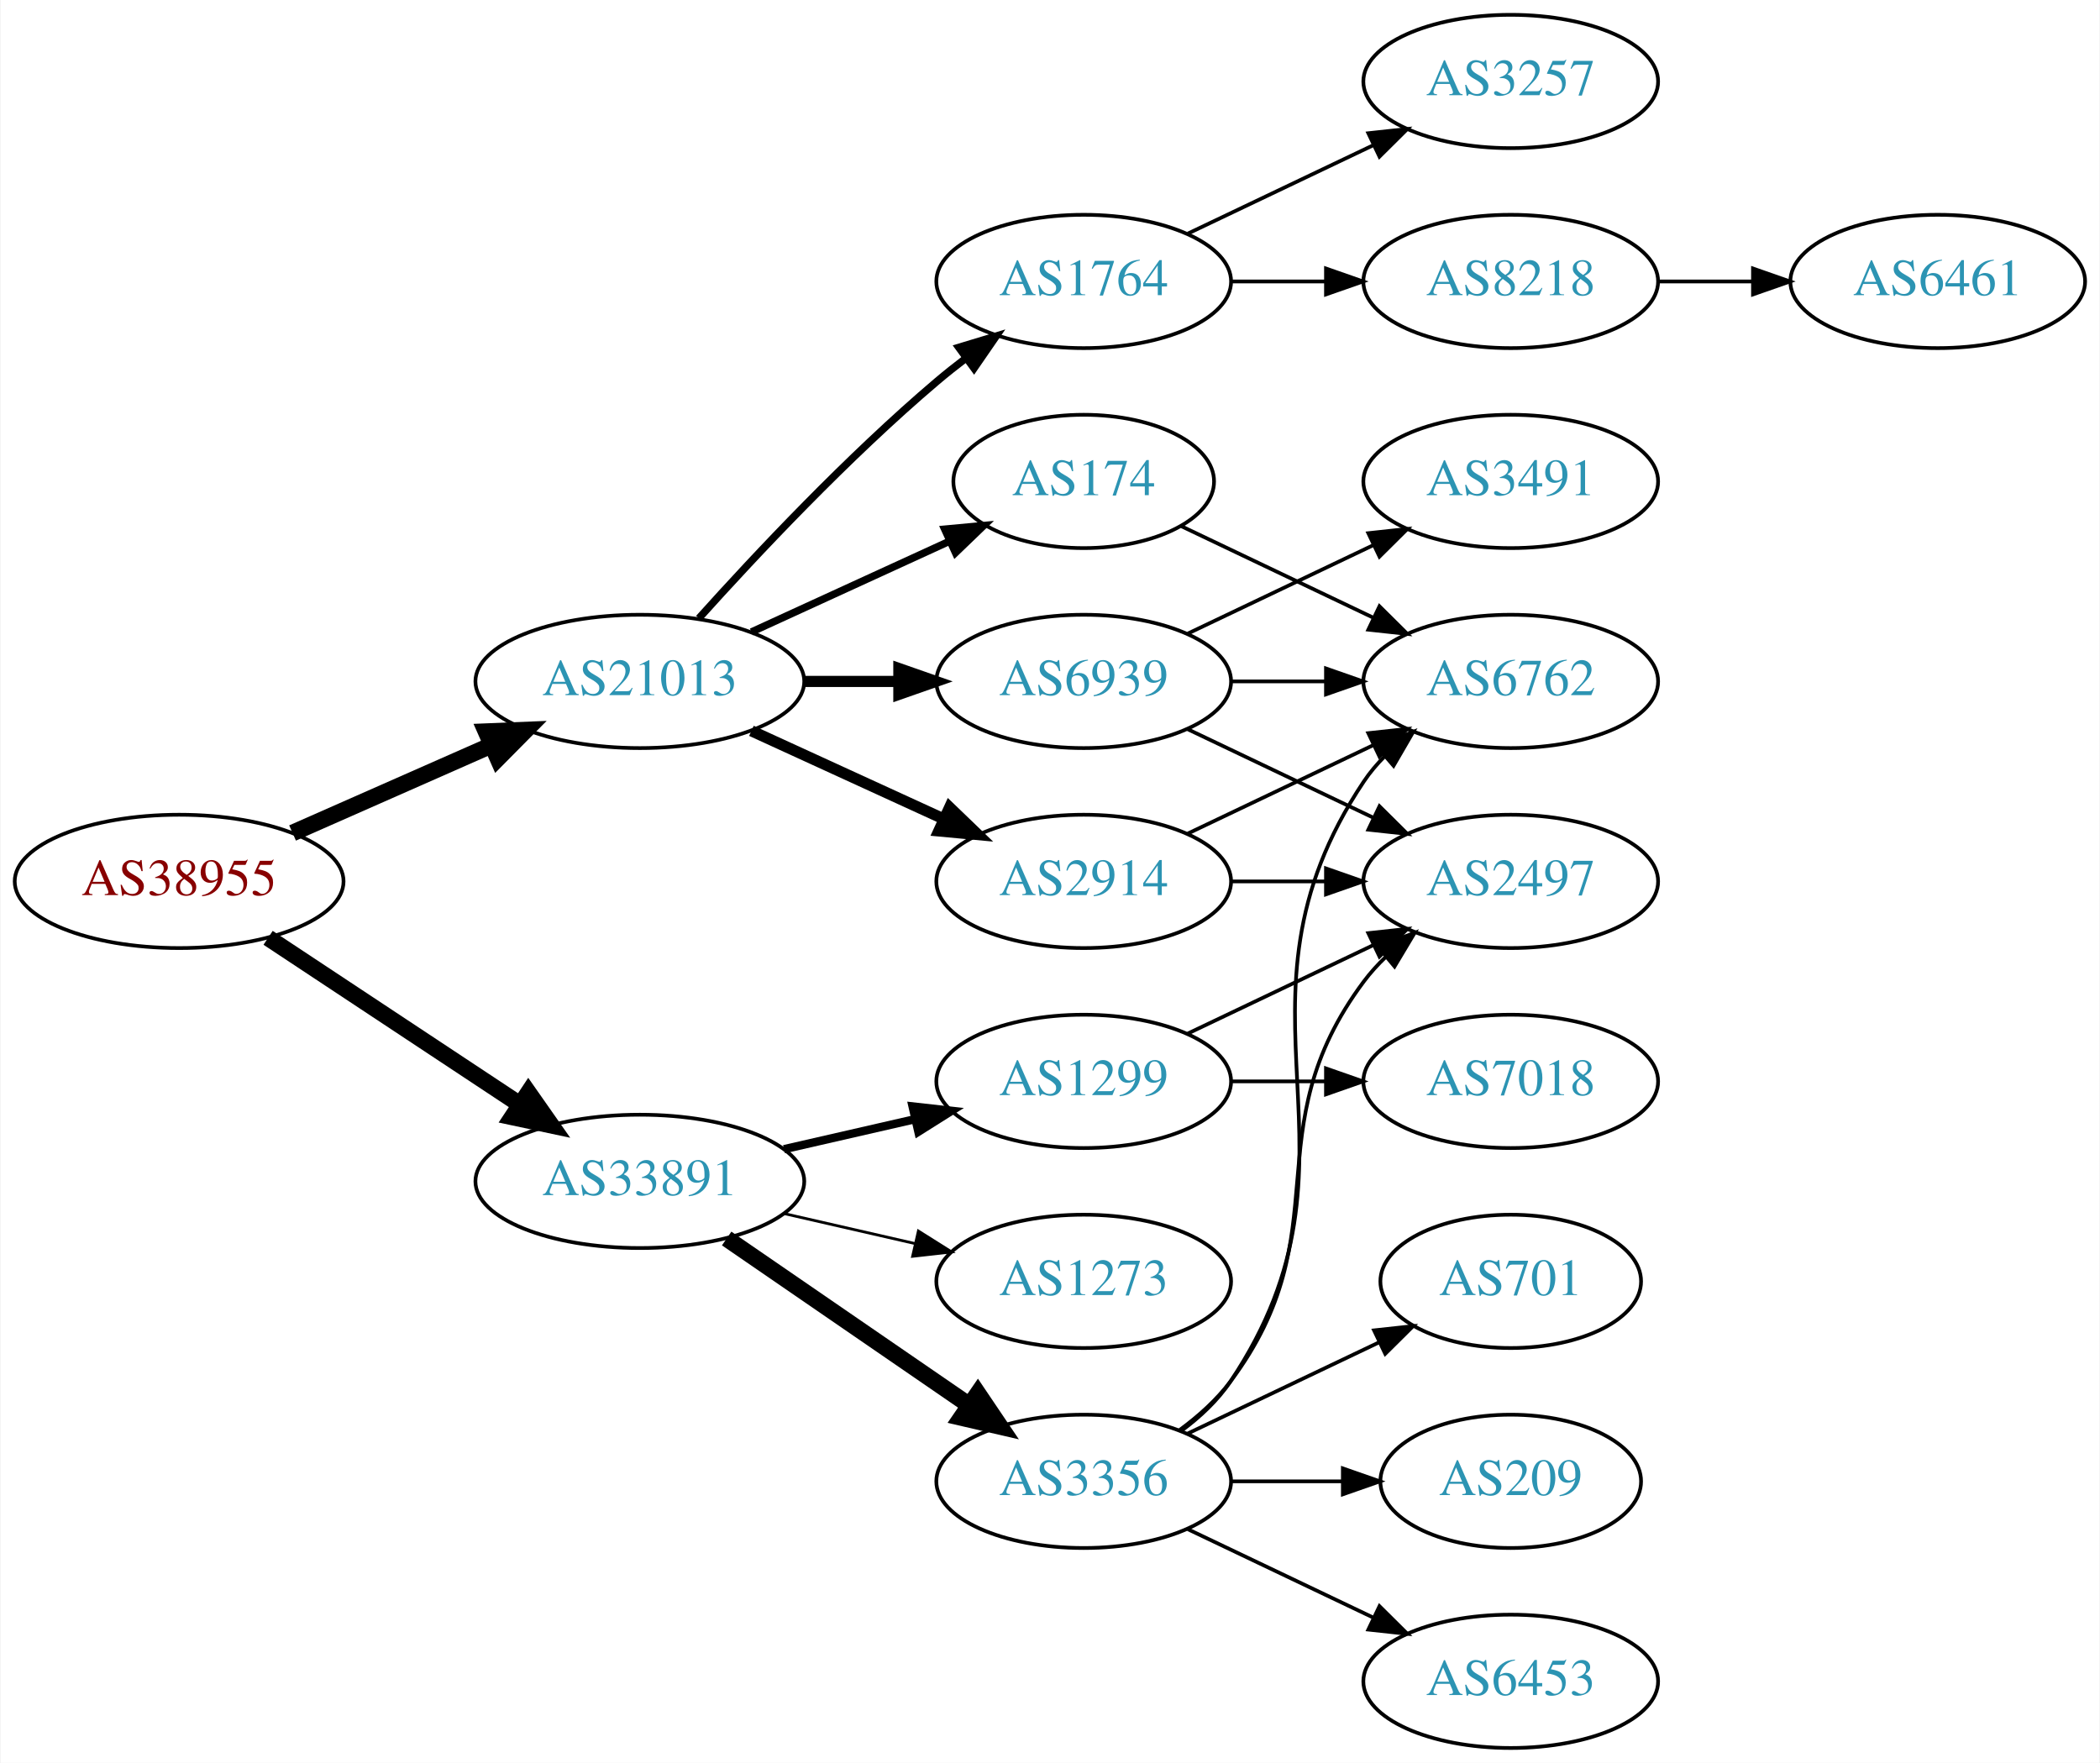
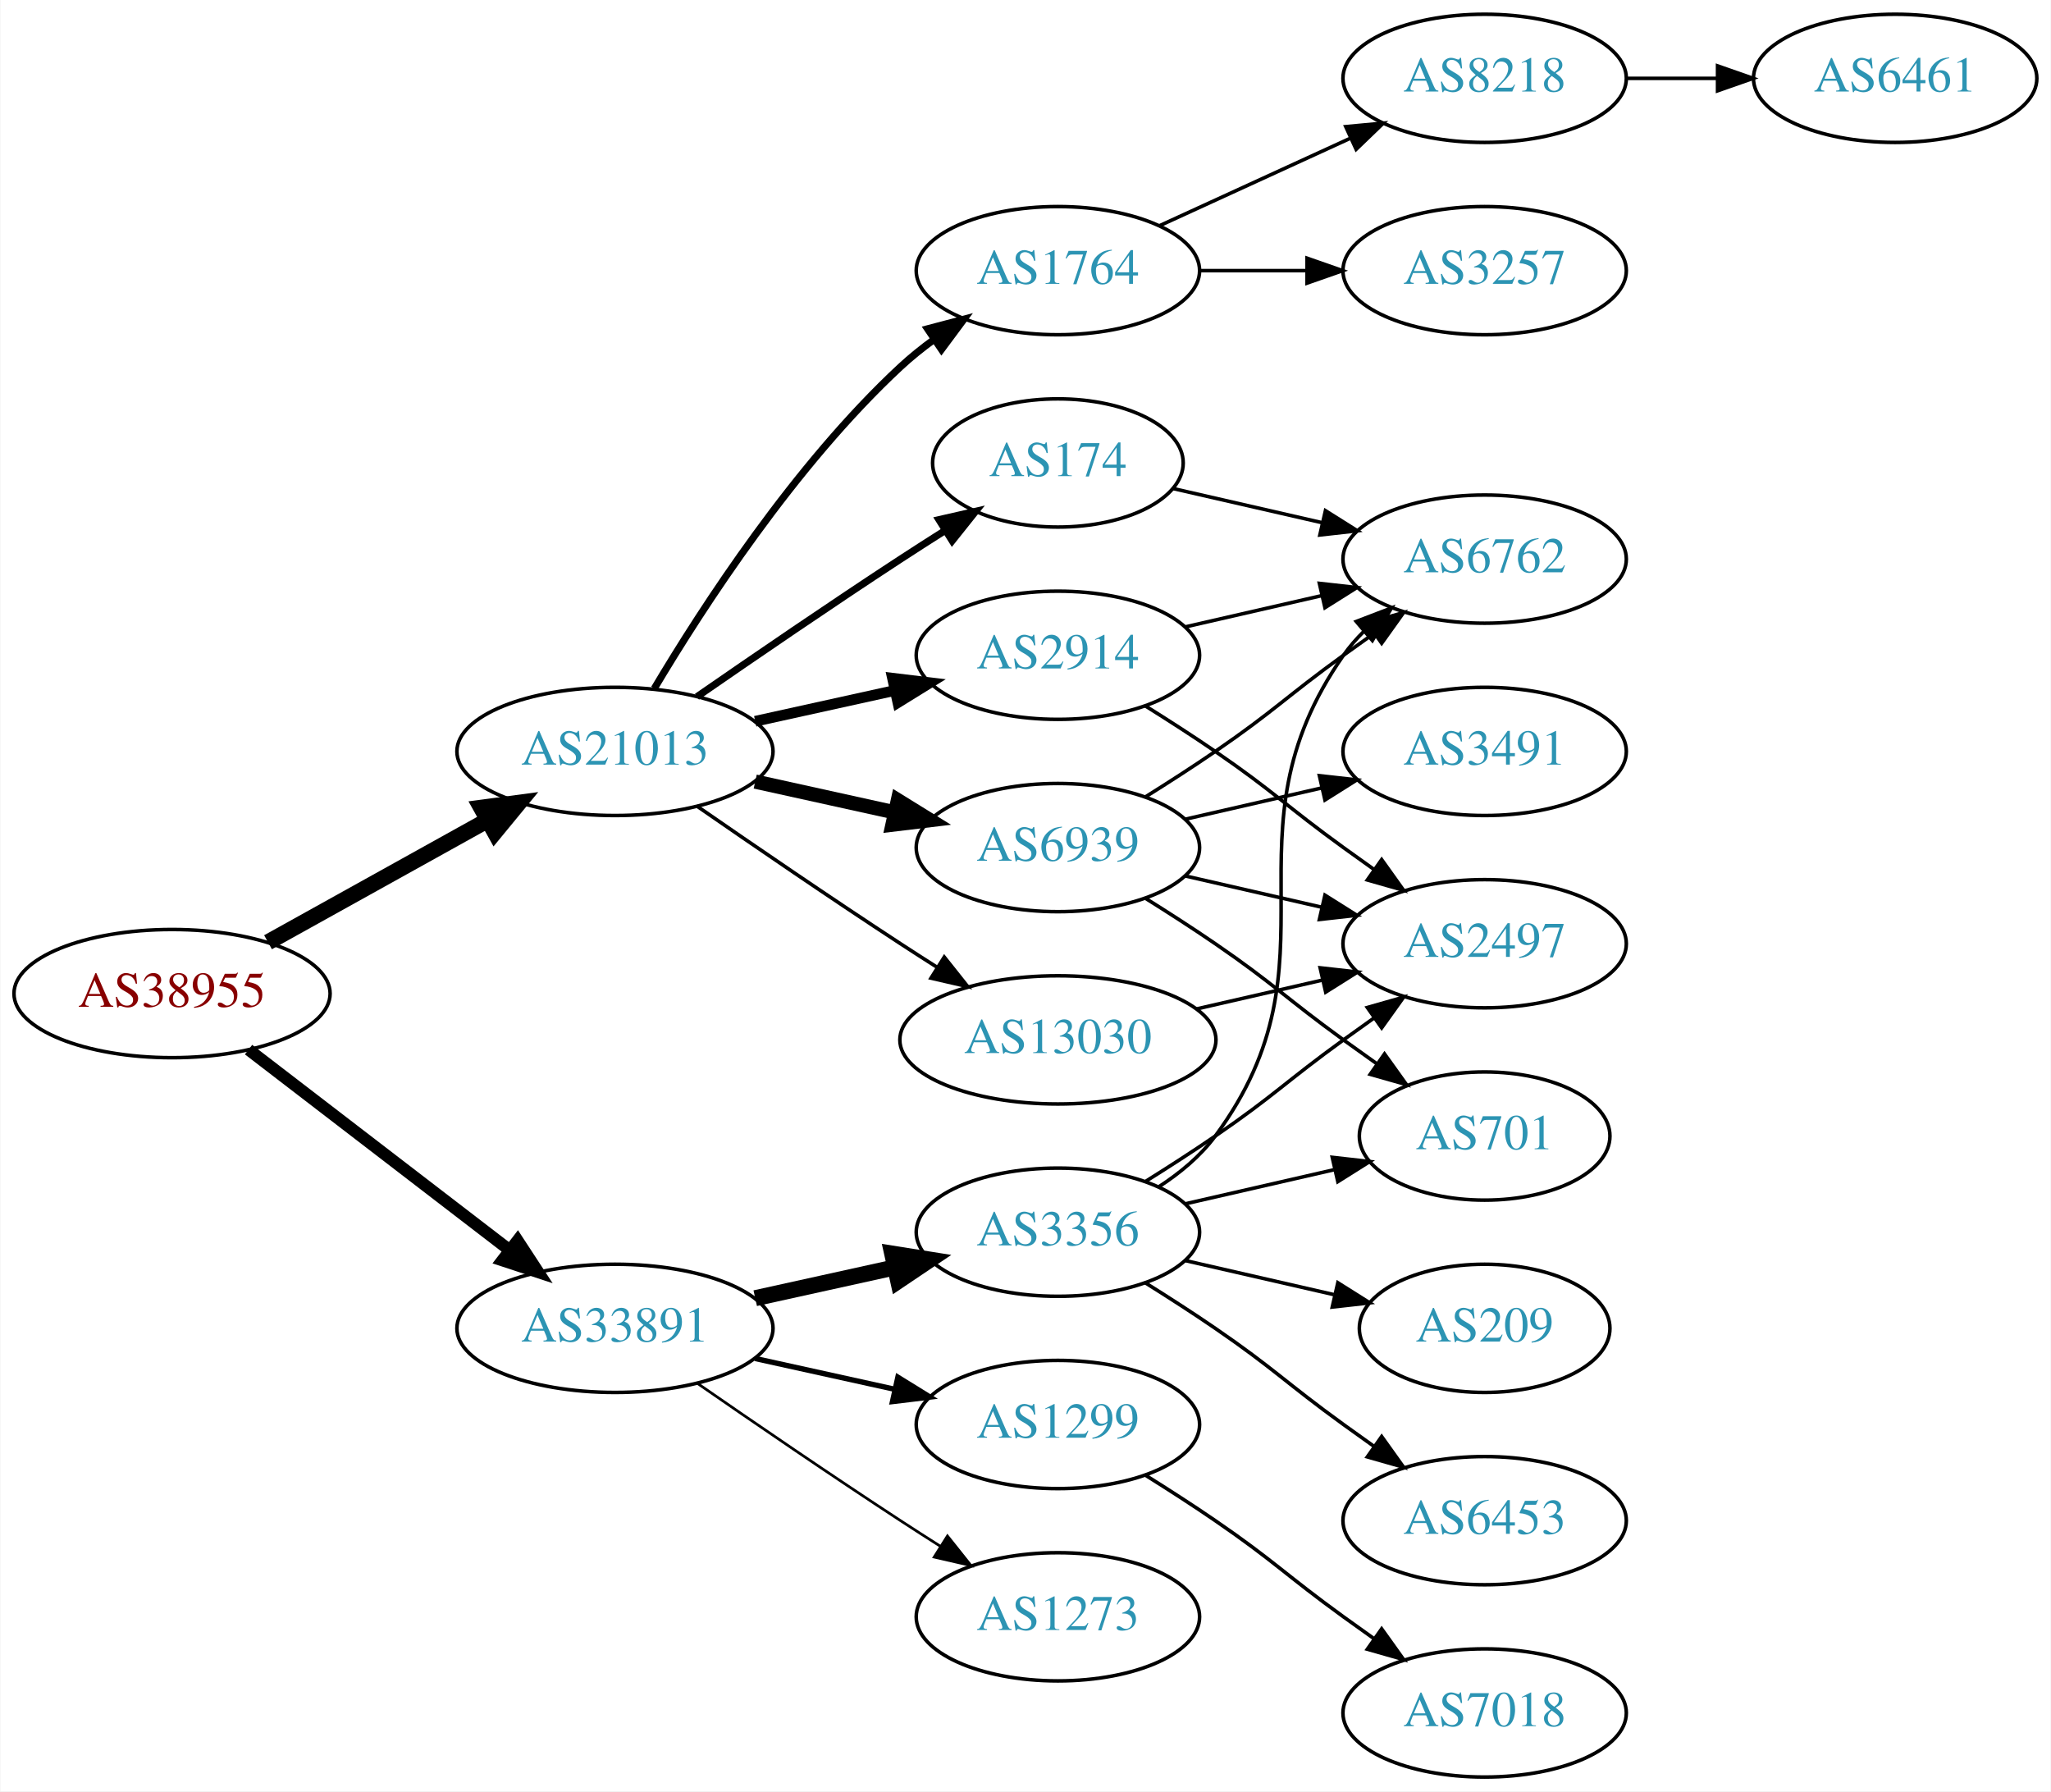
- <svg xmlns="http://www.w3.org/2000/svg" xmlns:xlink="http://www.w3.org/1999/xlink" width="567pt" height="476pt" viewBox="0.00 0.00 566.66 476.00">
-   <g id="graph0" class="graph" transform="scale(1 1) rotate(0) translate(4 472)">
-     <polygon fill="white" stroke="none" points="-4,4 -4,-472 562.663,-472 562.663,4 -4,4" />
+ <svg xmlns="http://www.w3.org/2000/svg" xmlns:xlink="http://www.w3.org/1999/xlink" width="576pt" height="503pt" viewBox="0.00 0.00 575.76 503.00">
+   <g id="graph0" class="graph" transform="scale(1 1) rotate(0) translate(4 499)">
+     <polygon fill="white" stroke="none" points="-4,4 -4,-499 571.762,-499 571.762,4 -4,4" />
    <g id="node1" class="node">
      <g id="a_node1">
        <a xlink:href="/asn/38955" xlink:title="AS38955 ~ World4You Internet Services GmbH [AT]">
-           <ellipse fill="#ffffff" stroke="black" cx="44.196" cy="-234" rx="44.393" ry="18" />
-           <text text-anchor="middle" x="44.196" y="-230.3" font-family="Times,serif" font-size="14.00" fill="#880000">AS38955</text>
+           <ellipse fill="#ffffff" stroke="black" cx="44.196" cy="-220" rx="44.393" ry="18" />
+           <text text-anchor="middle" x="44.196" y="-216.3" font-family="Times,serif" font-size="14.00" fill="#880000">AS38955</text>
        </a>
      </g>
    </g>
    <g id="node2" class="node">
      <g id="a_node2">
        <a xlink:href="/asn/21013" xlink:title="AS21013 ~ Wels, AT [AT]">
          <ellipse fill="#ffffff" stroke="black" cx="168.588" cy="-288" rx="44.393" ry="18" />
          <text text-anchor="middle" x="168.588" y="-284.3" font-family="Times,serif" font-size="14.00" fill="#2c94b3">AS21013</text>
        </a>
      </g>
    </g>
    <g id="edge1" class="edge">
-       <path fill="none" stroke="black" stroke-width="4.5" d="M74.824,-247.072C90.941,-254.183 111.081,-263.069 128.473,-270.742" />
-       <polygon fill="black" stroke="black" stroke-width="4.5" points="127.071,-274.427 137.809,-274.861 130.249,-267.222 127.071,-274.427" />
+       <path fill="none" stroke="black" stroke-width="4.5" d="M71.152,-234.421C89.083,-244.383 113.137,-257.747 132.735,-268.636" />
+       <polygon fill="black" stroke="black" stroke-width="4.5" points="131.016,-272.185 141.669,-273.6 134.84,-265.301 131.016,-272.185" />
    </g>
    <g id="node3" class="node">
      <g id="a_node3">
        <a xlink:href="/asn/33891" xlink:title="AS33891 ~ CORE-BACKBONE GMBH GLOBAL NETWORK [DE]">
-           <ellipse fill="#ffffff" stroke="black" cx="168.588" cy="-153" rx="44.393" ry="18" />
-           <text text-anchor="middle" x="168.588" y="-149.3" font-family="Times,serif" font-size="14.00" fill="#2c94b3">AS33891</text>
+           <ellipse fill="#ffffff" stroke="black" cx="168.588" cy="-126" rx="44.393" ry="18" />
+           <text text-anchor="middle" x="168.588" y="-122.3" font-family="Times,serif" font-size="14.00" fill="#2c94b3">AS33891</text>
        </a>
      </g>
    </g>
    <g id="edge2" class="edge">
-       <path fill="none" stroke="black" stroke-width="4.5" d="M68.217,-218.765C87.449,-206.037 115.056,-187.766 136.294,-173.711" />
-       <polygon fill="black" stroke="black" stroke-width="4.5" points="138.504,-176.97 144.67,-168.167 134.158,-170.403 138.504,-176.97" />
+       <path fill="none" stroke="black" stroke-width="3.375" d="M65.682,-204.267C85.715,-188.88 116.402,-165.312 138.867,-148.058" />
+       <polygon fill="black" stroke="black" stroke-width="3.375" points="141.237,-150.652 147.036,-141.785 136.973,-145.1 141.237,-150.652" />
    </g>
    <g id="node4" class="node">
      <g id="a_node4">
-         <a xlink:href="/asn/6939" xlink:title="AS6939 ~ Hurricane Electric LLC [US]">
-           <ellipse fill="#ffffff" stroke="black" cx="288.431" cy="-288" rx="39.794" ry="18" />
-           <text text-anchor="middle" x="288.431" y="-284.3" font-family="Times,serif" font-size="14.00" fill="#2c94b3">AS6939</text>
+         <a xlink:href="/asn/1764" xlink:title="AS1764 ~ NEXTLAYER-AS [AT]">
+           <ellipse fill="#ffffff" stroke="black" cx="292.98" cy="-423" rx="39.794" ry="18" />
+           <text text-anchor="middle" x="292.98" y="-419.3" font-family="Times,serif" font-size="14.00" fill="#2c94b3">AS1764</text>
        </a>
      </g>
    </g>
    <g id="edge3" class="edge">
-       <path fill="none" stroke="black" stroke-width="3" d="M212.799,-288C221.112,-288 229.875,-288 238.357,-288" />
-       <polygon fill="black" stroke="black" stroke-width="3" points="238.516,-291.5 248.516,-288 238.516,-284.5 238.516,-291.5" />
+       <path fill="none" stroke="black" stroke-width="2" d="M179.634,-305.671C193.205,-328.472 219.137,-368.472 248.784,-396 251.691,-398.699 254.904,-401.28 258.228,-403.703" />
+       <polygon fill="black" stroke="black" stroke-width="2" points="256.363,-406.667 266.606,-409.375 260.287,-400.87 256.363,-406.667" />
    </g>
    <g id="node5" class="node">
      <g id="a_node5">
-         <a xlink:href="/asn/1764" xlink:title="AS1764 ~ NEXTLAYER-AS [AT]">
-           <ellipse fill="#ffffff" stroke="black" cx="288.431" cy="-396" rx="39.794" ry="18" />
-           <text text-anchor="middle" x="288.431" y="-392.3" font-family="Times,serif" font-size="14.00" fill="#2c94b3">AS1764</text>
+         <a xlink:href="/asn/174" xlink:title="AS174 ~ Cogent Communications [US]">
+           <ellipse fill="#ffffff" stroke="black" cx="292.98" cy="-369" rx="35.194" ry="18" />
+           <text text-anchor="middle" x="292.98" y="-365.3" font-family="Times,serif" font-size="14.00" fill="#2c94b3">AS174</text>
        </a>
      </g>
    </g>
    <g id="edge4" class="edge">
-       <path fill="none" stroke="black" stroke-width="2" d="M184.521,-305.044C199.847,-322.097 224.782,-348.65 248.784,-369 251.281,-371.117 253.942,-373.232 256.653,-375.293" />
-       <polygon fill="black" stroke="black" stroke-width="2" points="254.69,-378.194 264.83,-381.266 258.819,-372.541 254.69,-378.194" />
+       <path fill="none" stroke="black" stroke-width="2" d="M191.619,-303.367C207.421,-314.305 229.278,-329.261 248.784,-342 252.829,-344.642 257.114,-347.385 261.354,-350.067" />
+       <polygon fill="black" stroke="black" stroke-width="2" points="259.568,-353.079 269.898,-355.432 263.291,-347.15 259.568,-353.079" />
    </g>
    <g id="node6" class="node">
      <g id="a_node6">
-         <a xlink:href="/asn/2914" xlink:title="AS2914 ~ NTT America, Inc. [US]">
-           <ellipse fill="#ffffff" stroke="black" cx="288.431" cy="-234" rx="39.794" ry="18" />
-           <text text-anchor="middle" x="288.431" y="-230.3" font-family="Times,serif" font-size="14.00" fill="#2c94b3">AS2914</text>
+         <a xlink:href="/asn/6939" xlink:title="AS6939 ~ Hurricane Electric LLC [US]">
+           <ellipse fill="#ffffff" stroke="black" cx="292.98" cy="-261" rx="39.794" ry="18" />
+           <text text-anchor="middle" x="292.98" y="-257.3" font-family="Times,serif" font-size="14.00" fill="#2c94b3">AS6939</text>
        </a>
      </g>
    </g>
    <g id="edge5" class="edge">
-       <path fill="none" stroke="black" stroke-width="3" d="M198.718,-274.652C214.329,-267.498 233.727,-258.609 250.399,-250.97" />
-       <polygon fill="black" stroke="black" stroke-width="3" points="252.218,-253.986 259.851,-246.638 249.302,-247.622 252.218,-253.986" />
+       <path fill="none" stroke="black" stroke-width="4" d="M207.978,-279.531C220.369,-276.798 234.216,-273.743 247.036,-270.915" />
+       <polygon fill="black" stroke="black" stroke-width="4" points="248.04,-274.278 257.051,-268.705 246.532,-267.442 248.04,-274.278" />
    </g>
    <g id="node7" class="node">
      <g id="a_node7">
-         <a xlink:href="/asn/174" xlink:title="AS174 ~ Cogent Communications [US]">
-           <ellipse fill="#ffffff" stroke="black" cx="288.431" cy="-342" rx="35.194" ry="18" />
-           <text text-anchor="middle" x="288.431" y="-338.3" font-family="Times,serif" font-size="14.00" fill="#2c94b3">AS174</text>
+         <a xlink:href="/asn/2914" xlink:title="AS2914 ~ NTT America, Inc. [US]">
+           <ellipse fill="#ffffff" stroke="black" cx="292.98" cy="-315" rx="39.794" ry="18" />
+           <text text-anchor="middle" x="292.98" y="-311.3" font-family="Times,serif" font-size="14.00" fill="#2c94b3">AS2914</text>
        </a>
      </g>
    </g>
    <g id="edge6" class="edge">
-       <path fill="none" stroke="black" stroke-width="2" d="M198.718,-301.348C214.935,-308.78 235.238,-318.083 252.327,-325.914" />
-       <polygon fill="black" stroke="black" stroke-width="2" points="250.895,-329.108 261.444,-330.092 253.811,-322.744 250.895,-329.108" />
+       <path fill="none" stroke="black" stroke-width="3" d="M207.978,-296.469C220.369,-299.202 234.216,-302.257 247.036,-305.085" />
+       <polygon fill="black" stroke="black" stroke-width="3" points="246.532,-308.558 257.051,-307.295 248.04,-301.722 246.532,-308.558" />
+     </g>
+     <g id="node8" class="node">
+       <g id="a_node8">
+         <a xlink:href="/asn/13030" xlink:title="AS13030 ~ Init7 (Switzerland) Ltd. [CH]">
+           <ellipse fill="#ffffff" stroke="black" cx="292.98" cy="-207" rx="44.393" ry="18" />
+           <text text-anchor="middle" x="292.98" y="-203.3" font-family="Times,serif" font-size="14.00" fill="#2c94b3">AS13030</text>
+         </a>
+       </g>
+     </g>
+     <g id="edge7" class="edge">
+       <path fill="none" stroke="black" d="M191.619,-272.633C207.421,-261.695 229.278,-246.739 248.784,-234 252.105,-231.831 255.587,-229.594 259.074,-227.379" />
+       <polygon fill="black" stroke="black" points="261.063,-230.262 267.656,-221.968 257.33,-224.34 261.063,-230.262" />
+     </g>
+     <g id="node16" class="node">
+       <g id="a_node16">
+         <a xlink:href="/asn/3356" xlink:title="AS3356 ~ Level 3 Parent, LLC [US]">
+           <ellipse fill="#ffffff" stroke="black" cx="292.98" cy="-153" rx="39.794" ry="18" />
+           <text text-anchor="middle" x="292.98" y="-149.3" font-family="Times,serif" font-size="14.00" fill="#2c94b3">AS3356</text>
+         </a>
+       </g>
+     </g>
+     <g id="edge19" class="edge">
+       <path fill="none" stroke="black" stroke-width="4.5" d="M207.978,-134.469C220.369,-137.202 234.216,-140.257 247.036,-143.085" />
+       <polygon fill="black" stroke="black" stroke-width="4.5" points="246.438,-146.985 257.051,-145.295 248.134,-139.295 246.438,-146.985" />
+     </g>
+     <g id="node17" class="node">
+       <g id="a_node17">
+         <a xlink:href="/asn/1299" xlink:title="AS1299 ~ Telia Carrier [EU]">
+           <ellipse fill="#ffffff" stroke="black" cx="292.98" cy="-99" rx="39.794" ry="18" />
+           <text text-anchor="middle" x="292.98" y="-95.3" font-family="Times,serif" font-size="14.00" fill="#2c94b3">AS1299</text>
+         </a>
+       </g>
+     </g>
+     <g id="edge20" class="edge">
+       <path fill="none" stroke="black" stroke-width="1.5" d="M207.978,-117.531C220.369,-114.798 234.216,-111.743 247.036,-108.915" />
+       <polygon fill="black" stroke="black" stroke-width="1.5" points="248.04,-112.278 257.051,-106.705 246.532,-105.442 248.04,-112.278" />
+     </g>
+     <g id="node18" class="node">
+       <g id="a_node18">
+         <a xlink:href="/asn/1273" xlink:title="AS1273 ~ Vodafone Group PLC [EU]">
+           <ellipse fill="#ffffff" stroke="black" cx="292.98" cy="-45" rx="39.794" ry="18" />
+           <text text-anchor="middle" x="292.98" y="-41.3" font-family="Times,serif" font-size="14.00" fill="#2c94b3">AS1273</text>
+         </a>
+       </g>
+     </g>
+     <g id="edge21" class="edge">
+       <path fill="none" stroke="black" stroke-width="0.75" d="M191.619,-110.633C207.421,-99.695 229.278,-84.739 248.784,-72 252.366,-69.661 256.137,-67.241 259.897,-64.856" />
+       <polygon fill="black" stroke="black" stroke-width="0.75" points="261.959,-67.693 268.558,-59.404 258.23,-61.769 261.959,-67.693" />
+     </g>
+     <g id="node9" class="node">
+       <g id="a_node9">
+         <a xlink:href="/asn/8218" xlink:title="AS8218 ~ legacy Neotelecoms [FR]">
+           <ellipse fill="#ffffff" stroke="black" cx="412.823" cy="-477" rx="39.794" ry="18" />
+           <text text-anchor="middle" x="412.823" y="-473.3" font-family="Times,serif" font-size="14.00" fill="#2c94b3">AS8218</text>
+         </a>
+       </g>
+     </g>
+     <g id="edge8" class="edge">
+       <path fill="none" stroke="black" d="M321.609,-435.661C337.566,-442.973 357.837,-452.261 375.119,-460.181" />
+       <polygon fill="black" stroke="black" points="373.818,-463.435 384.367,-464.419 376.734,-457.071 373.818,-463.435" />
+     </g>
+     <g id="node10" class="node">
+       <g id="a_node10">
+         <a xlink:href="/asn/3257" xlink:title="AS3257 ~ GTT [DE]">
+           <ellipse fill="#ffffff" stroke="black" cx="412.823" cy="-423" rx="39.794" ry="18" />
+           <text text-anchor="middle" x="412.823" y="-419.3" font-family="Times,serif" font-size="14.00" fill="#2c94b3">AS3257</text>
+         </a>
+       </g>
+     </g>
+     <g id="edge9" class="edge">
+       <path fill="none" stroke="black" d="M332.893,-423C342.446,-423 352.796,-423 362.759,-423" />
+       <polygon fill="black" stroke="black" points="362.951,-426.5 372.951,-423 362.951,-419.5 362.951,-426.5" />
+     </g>
+     <g id="node12" class="node">
+       <g id="a_node12">
+         <a xlink:href="/asn/6762" xlink:title="AS6762 ~ TELECOM ITALIA SPARKLE S.p.A. [IT]">
+           <ellipse fill="#ffffff" stroke="black" cx="412.823" cy="-342" rx="39.794" ry="18" />
+           <text text-anchor="middle" x="412.823" y="-338.3" font-family="Times,serif" font-size="14.00" fill="#2c94b3">AS6762</text>
+         </a>
+       </g>
+     </g>
+     <g id="edge11" class="edge">
+       <path fill="none" stroke="black" d="M325.251,-361.835C338.09,-358.894 353.195,-355.433 367.162,-352.233" />
+       <polygon fill="black" stroke="black" points="368.117,-355.605 377.083,-349.96 366.553,-348.781 368.117,-355.605" />
+     </g>
+     <g id="edge12" class="edge">
+       <path fill="none" stroke="black" d="M317.529,-275.216C323.971,-279.24 330.904,-283.699 337.176,-288 353.671,-299.311 356.977,-303.271 373.176,-315 375.98,-317.029 378.911,-319.125 381.852,-321.21" />
+       <polygon fill="black" stroke="black" points="379.874,-324.097 390.066,-326.991 383.903,-318.373 379.874,-324.097" />
+     </g>
+     <g id="node13" class="node">
+       <g id="a_node13">
+         <a xlink:href="/asn/2497" xlink:title="AS2497 ~ Internet Initiative Japan Inc. [JP]">
+           <ellipse fill="#ffffff" stroke="black" cx="412.823" cy="-234" rx="39.794" ry="18" />
+           <text text-anchor="middle" x="412.823" y="-230.3" font-family="Times,serif" font-size="14.00" fill="#2c94b3">AS2497</text>
+         </a>
+       </g>
+     </g>
+     <g id="edge13" class="edge">
+       <path fill="none" stroke="black" d="M328.7,-253.045C340.7,-250.296 354.32,-247.175 367.013,-244.267" />
+       <polygon fill="black" stroke="black" points="367.979,-247.636 376.945,-241.991 366.415,-240.813 367.979,-247.636" />
    </g>
    <g id="node14" class="node">
      <g id="a_node14">
-         <a xlink:href="/asn/3356" xlink:title="AS3356 ~ Level 3 Parent, LLC [US]">
-           <ellipse fill="#ffffff" stroke="black" cx="288.431" cy="-72" rx="39.794" ry="18" />
-           <text text-anchor="middle" x="288.431" y="-68.3" font-family="Times,serif" font-size="14.00" fill="#2c94b3">AS3356</text>
-         </a>
-       </g>
-     </g>
-     <g id="edge16" class="edge">
-       <path fill="none" stroke="black" stroke-width="4.5" d="M192.031,-137.574C210.612,-124.802 237.173,-106.545 257.553,-92.537" />
-       <polygon fill="black" stroke="black" stroke-width="4.5" points="259.856,-95.731 265.867,-86.822 255.396,-89.242 259.856,-95.731" />
+         <a xlink:href="/asn/3491" xlink:title="AS3491 ~ PCCW Global, Inc. [US]">
+           <ellipse fill="#ffffff" stroke="black" cx="412.823" cy="-288" rx="39.794" ry="18" />
+           <text text-anchor="middle" x="412.823" y="-284.3" font-family="Times,serif" font-size="14.00" fill="#2c94b3">AS3491</text>
+         </a>
+       </g>
+     </g>
+     <g id="edge14" class="edge">
+       <path fill="none" stroke="black" d="M328.7,-268.955C340.7,-271.704 354.32,-274.825 367.013,-277.733" />
+       <polygon fill="black" stroke="black" points="366.415,-281.187 376.945,-280.009 367.979,-274.364 366.415,-281.187" />
    </g>
    <g id="node15" class="node">
      <g id="a_node15">
-         <a xlink:href="/asn/1299" xlink:title="AS1299 ~ Telia Carrier [EU]">
-           <ellipse fill="#ffffff" stroke="black" cx="288.431" cy="-180" rx="39.794" ry="18" />
-           <text text-anchor="middle" x="288.431" y="-176.3" font-family="Times,serif" font-size="14.00" fill="#2c94b3">AS1299</text>
-         </a>
-       </g>
+         <a xlink:href="/asn/701" xlink:title="AS701 ~ UUNET [US]">
+           <ellipse fill="#ffffff" stroke="black" cx="412.823" cy="-180" rx="35.194" ry="18" />
+           <text text-anchor="middle" x="412.823" y="-176.3" font-family="Times,serif" font-size="14.00" fill="#2c94b3">AS701</text>
+         </a>
+       </g>
+     </g>
+     <g id="edge15" class="edge">
+       <path fill="none" stroke="black" d="M317.529,-246.784C323.971,-242.76 330.904,-238.301 337.176,-234 353.671,-222.689 356.977,-218.729 373.176,-207 376.205,-204.807 379.384,-202.537 382.563,-200.287" />
+       <polygon fill="black" stroke="black" points="384.705,-203.059 390.873,-194.445 380.679,-197.333 384.705,-203.059" />
    </g>
    <g id="edge17" class="edge">
-       <path fill="none" stroke="black" stroke-width="2.25" d="M207.523,-161.692C218.764,-164.267 231.176,-167.111 242.799,-169.774" />
-       <polygon fill="black" stroke="black" stroke-width="2.25" points="242.232,-173.235 252.761,-172.057 243.795,-166.412 242.232,-173.235" />
-     </g>
-     <g id="node16" class="node">
-       <g id="a_node16">
-         <a xlink:href="/asn/1273" xlink:title="AS1273 ~ Vodafone Group PLC [EU]">
-           <ellipse fill="#ffffff" stroke="black" cx="288.431" cy="-126" rx="39.794" ry="18" />
-           <text text-anchor="middle" x="288.431" y="-122.3" font-family="Times,serif" font-size="14.00" fill="#2c94b3">AS1273</text>
-         </a>
-       </g>
+       <path fill="none" stroke="black" d="M328.7,-322.955C340.7,-325.704 354.32,-328.825 367.013,-331.733" />
+       <polygon fill="black" stroke="black" points="366.415,-335.187 376.945,-334.009 367.979,-328.364 366.415,-335.187" />
+     </g>
+     <g id="edge16" class="edge">
+       <path fill="none" stroke="black" d="M317.529,-300.784C323.971,-296.76 330.904,-292.301 337.176,-288 353.671,-276.689 356.977,-272.729 373.176,-261 375.98,-258.971 378.911,-256.875 381.852,-254.79" />
+       <polygon fill="black" stroke="black" points="383.903,-257.627 390.066,-249.009 379.874,-251.903 383.903,-257.627" />
    </g>
    <g id="edge18" class="edge">
-       <path fill="none" stroke="black" stroke-width="0.75" d="M207.523,-144.308C218.764,-141.733 231.176,-138.889 242.799,-136.226" />
-       <polygon fill="black" stroke="black" stroke-width="0.75" points="243.795,-139.588 252.761,-133.943 242.232,-132.765 243.795,-139.588" />
-     </g>
-     <g id="node8" class="node">
-       <g id="a_node8">
-         <a xlink:href="/asn/2497" xlink:title="AS2497 ~ Internet Initiative Japan Inc. [JP]">
-           <ellipse fill="#ffffff" stroke="black" cx="403.724" cy="-234" rx="39.794" ry="18" />
-           <text text-anchor="middle" x="403.724" y="-230.3" font-family="Times,serif" font-size="14.00" fill="#2c94b3">AS2497</text>
-         </a>
-       </g>
-     </g>
-     <g id="edge7" class="edge">
-       <path fill="none" stroke="black" d="M316.567,-275.066C331.561,-267.919 350.382,-258.948 366.605,-251.215" />
-       <polygon fill="black" stroke="black" points="368.288,-254.291 375.809,-246.829 365.276,-247.972 368.288,-254.291" />
-     </g>
-     <g id="node9" class="node">
-       <g id="a_node9">
-         <a xlink:href="/asn/3491" xlink:title="AS3491 ~ PCCW Global, Inc. [US]">
-           <ellipse fill="#ffffff" stroke="black" cx="403.724" cy="-342" rx="39.794" ry="18" />
-           <text text-anchor="middle" x="403.724" y="-338.3" font-family="Times,serif" font-size="14.00" fill="#2c94b3">AS3491</text>
-         </a>
-       </g>
-     </g>
-     <g id="edge8" class="edge">
-       <path fill="none" stroke="black" d="M316.567,-300.934C331.561,-308.081 350.382,-317.052 366.605,-324.785" />
-       <polygon fill="black" stroke="black" points="365.276,-328.028 375.809,-329.171 368.288,-321.709 365.276,-328.028" />
-     </g>
-     <g id="node10" class="node">
-       <g id="a_node10">
-         <a xlink:href="/asn/6762" xlink:title="AS6762 ~ TELECOM ITALIA SPARKLE S.p.A. [IT]">
-           <ellipse fill="#ffffff" stroke="black" cx="403.724" cy="-288" rx="39.794" ry="18" />
-           <text text-anchor="middle" x="403.724" y="-284.3" font-family="Times,serif" font-size="14.00" fill="#2c94b3">AS6762</text>
-         </a>
-       </g>
-     </g>
-     <g id="edge9" class="edge">
-       <path fill="none" stroke="black" d="M328.103,-288C336.306,-288 345.07,-288 353.602,-288" />
-       <polygon fill="black" stroke="black" points="353.841,-291.5 363.841,-288 353.841,-284.5 353.841,-291.5" />
+       <path fill="none" stroke="black" d="M331.915,-215.692C343.156,-218.267 355.568,-221.111 367.192,-223.774" />
+       <polygon fill="black" stroke="black" points="366.624,-227.235 377.153,-226.057 368.188,-220.412 366.624,-227.235" />
    </g>
    <g id="node11" class="node">
      <g id="a_node11">
-         <a xlink:href="/asn/3257" xlink:title="AS3257 ~ GTT [DE]">
-           <ellipse fill="#ffffff" stroke="black" cx="403.724" cy="-450" rx="39.794" ry="18" />
-           <text text-anchor="middle" x="403.724" y="-446.3" font-family="Times,serif" font-size="14.00" fill="#2c94b3">AS3257</text>
+         <a xlink:href="/asn/6461" xlink:title="AS6461 ~ Zayo Bandwidth [US]">
+           <ellipse fill="#ffffff" stroke="black" cx="528.116" cy="-477" rx="39.794" ry="18" />
+           <text text-anchor="middle" x="528.116" y="-473.3" font-family="Times,serif" font-size="14.00" fill="#2c94b3">AS6461</text>
        </a>
      </g>
    </g>
    <g id="edge10" class="edge">
-       <path fill="none" stroke="black" d="M316.567,-408.934C331.561,-416.081 350.382,-425.052 366.605,-432.785" />
-       <polygon fill="black" stroke="black" points="365.276,-436.028 375.809,-437.171 368.288,-429.709 365.276,-436.028" />
-     </g>
-     <g id="node12" class="node">
-       <g id="a_node12">
-         <a xlink:href="/asn/8218" xlink:title="AS8218 ~ legacy Neotelecoms [FR]">
-           <ellipse fill="#ffffff" stroke="black" cx="403.724" cy="-396" rx="39.794" ry="18" />
-           <text text-anchor="middle" x="403.724" y="-392.3" font-family="Times,serif" font-size="14.00" fill="#2c94b3">AS8218</text>
-         </a>
-       </g>
-     </g>
-     <g id="edge11" class="edge">
-       <path fill="none" stroke="black" d="M328.103,-396C336.306,-396 345.07,-396 353.602,-396" />
-       <polygon fill="black" stroke="black" points="353.841,-399.5 363.841,-396 353.841,-392.5 353.841,-399.5" />
-     </g>
-     <g id="edge14" class="edge">
-       <path fill="none" stroke="black" d="M328.103,-234C336.306,-234 345.07,-234 353.602,-234" />
-       <polygon fill="black" stroke="black" points="353.841,-237.5 363.841,-234 353.841,-230.5 353.841,-237.5" />
-     </g>
-     <g id="edge13" class="edge">
-       <path fill="none" stroke="black" d="M316.567,-246.934C331.561,-254.081 350.382,-263.052 366.605,-270.785" />
-       <polygon fill="black" stroke="black" points="365.276,-274.028 375.809,-275.171 368.288,-267.709 365.276,-274.028" />
-     </g>
-     <g id="edge15" class="edge">
-       <path fill="none" stroke="black" d="M314.856,-329.881C330.159,-322.587 349.882,-313.186 366.764,-305.14" />
-       <polygon fill="black" stroke="black" points="368.283,-308.293 375.804,-300.831 365.271,-301.974 368.283,-308.293" />
-     </g>
-     <g id="node13" class="node">
-       <g id="a_node13">
-         <a xlink:href="/asn/6461" xlink:title="AS6461 ~ Zayo Bandwidth [US]">
-           <ellipse fill="#ffffff" stroke="black" cx="519.017" cy="-396" rx="39.794" ry="18" />
-           <text text-anchor="middle" x="519.017" y="-392.3" font-family="Times,serif" font-size="14.00" fill="#2c94b3">AS6461</text>
-         </a>
-       </g>
-     </g>
-     <g id="edge12" class="edge">
-       <path fill="none" stroke="black" d="M443.396,-396C451.599,-396 460.363,-396 468.895,-396" />
-       <polygon fill="black" stroke="black" points="469.134,-399.5 479.134,-396 469.134,-392.5 469.134,-399.5" />
+       <path fill="none" stroke="black" d="M452.495,-477C460.698,-477 469.462,-477 477.994,-477" />
+       <polygon fill="black" stroke="black" points="478.233,-480.5 488.233,-477 478.233,-473.5 478.233,-480.5" />
+     </g>
+     <g id="edge26" class="edge">
+       <path fill="none" stroke="black" d="M321.196,-165.669C327.177,-169.539 332.972,-174.31 337.176,-180 374.08,-229.941 337.563,-264.131 373.176,-315 374.849,-317.389 376.804,-319.635 378.931,-321.733" />
+       <polygon fill="black" stroke="black" points="376.771,-324.49 386.664,-328.284 381.296,-319.149 376.771,-324.49" />
    </g>
    <g id="edge23" class="edge">
-       <path fill="none" stroke="black" d="M314.362,-85.882C319.438,-89.611 324.356,-94.016 328.077,-99 358.349,-139.542 333.806,-166.458 364.077,-207 365.822,-209.336 367.829,-211.545 369.992,-213.617" />
-       <polygon fill="black" stroke="black" points="367.87,-216.405 377.793,-220.118 372.352,-211.027 367.87,-216.405" />
-     </g>
-     <g id="edge19" class="edge">
-       <path fill="none" stroke="black" d="M314.75,-85.607C319.806,-89.351 324.617,-93.831 328.077,-99 369.102,-160.294 323.053,-199.706 364.077,-261 365.699,-263.423 367.618,-265.695 369.72,-267.81" />
-       <polygon fill="black" stroke="black" points="367.533,-270.546 377.405,-274.393 372.087,-265.229 367.533,-270.546" />
-     </g>
-     <g id="node17" class="node">
-       <g id="a_node17">
-         <a xlink:href="/asn/701" xlink:title="AS701 ~ UUNET [US]">
-           <ellipse fill="#ffffff" stroke="black" cx="403.724" cy="-126" rx="35.194" ry="18" />
-           <text text-anchor="middle" x="403.724" y="-122.3" font-family="Times,serif" font-size="14.00" fill="#2c94b3">AS701</text>
-         </a>
-       </g>
-     </g>
-     <g id="edge20" class="edge">
-       <path fill="none" stroke="black" d="M316.567,-84.934C331.999,-92.29 351.485,-101.577 368.02,-109.459" />
-       <polygon fill="black" stroke="black" points="366.828,-112.768 377.361,-113.911 369.84,-106.449 366.828,-112.768" />
-     </g>
-     <g id="node18" class="node">
-       <g id="a_node18">
-         <a xlink:href="/asn/209" xlink:title="AS209 ~ CenturyLink Communications, LLC [US]">
-           <ellipse fill="#ffffff" stroke="black" cx="403.724" cy="-72" rx="35.194" ry="18" />
-           <text text-anchor="middle" x="403.724" y="-68.3" font-family="Times,serif" font-size="14.00" fill="#2c94b3">AS209</text>
-         </a>
-       </g>
-     </g>
-     <g id="edge21" class="edge">
-       <path fill="none" stroke="black" d="M328.103,-72C337.808,-72 348.299,-72 358.262,-72" />
-       <polygon fill="black" stroke="black" points="358.398,-75.5 368.398,-72 358.398,-68.5 358.398,-75.5" />
+       <path fill="none" stroke="black" d="M317.529,-167.216C323.971,-171.24 330.904,-175.699 337.176,-180 353.671,-191.311 356.977,-195.271 373.176,-207 375.98,-209.029 378.911,-211.125 381.852,-213.21" />
+       <polygon fill="black" stroke="black" points="379.874,-216.097 390.066,-218.991 383.903,-210.373 379.874,-216.097" />
+     </g>
+     <g id="edge25" class="edge">
+       <path fill="none" stroke="black" d="M328.7,-160.955C341.792,-163.955 356.814,-167.396 370.455,-170.522" />
+       <polygon fill="black" stroke="black" points="370.033,-174.016 380.562,-172.838 371.597,-167.193 370.033,-174.016" />
    </g>
    <g id="node19" class="node">
      <g id="a_node19">
-         <a xlink:href="/asn/6453" xlink:title="AS6453 ~ TATA COMMUNICATIONS (AMERICA) INC [US]">
-           <ellipse fill="#ffffff" stroke="black" cx="403.724" cy="-18" rx="39.794" ry="18" />
-           <text text-anchor="middle" x="403.724" y="-14.3" font-family="Times,serif" font-size="14.00" fill="#2c94b3">AS6453</text>
+         <a xlink:href="/asn/209" xlink:title="AS209 ~ CenturyLink Communications, LLC [US]">
+           <ellipse fill="#ffffff" stroke="black" cx="412.823" cy="-126" rx="35.194" ry="18" />
+           <text text-anchor="middle" x="412.823" y="-122.3" font-family="Times,serif" font-size="14.00" fill="#2c94b3">AS209</text>
        </a>
      </g>
    </g>
    <g id="edge22" class="edge">
-       <path fill="none" stroke="black" d="M316.567,-59.066C331.561,-51.919 350.382,-42.948 366.605,-35.215" />
-       <polygon fill="black" stroke="black" points="368.288,-38.291 375.809,-30.829 365.276,-31.972 368.288,-38.291" />
-     </g>
-     <g id="edge25" class="edge">
-       <path fill="none" stroke="black" d="M316.567,-192.934C331.561,-200.081 350.382,-209.052 366.605,-216.785" />
-       <polygon fill="black" stroke="black" points="365.276,-220.028 375.809,-221.171 368.288,-213.709 365.276,-220.028" />
+       <path fill="none" stroke="black" d="M328.7,-145.045C341.792,-142.045 356.814,-138.604 370.455,-135.478" />
+       <polygon fill="black" stroke="black" points="371.597,-138.807 380.562,-133.162 370.033,-131.984 371.597,-138.807" />
    </g>
    <g id="node20" class="node">
      <g id="a_node20">
+         <a xlink:href="/asn/6453" xlink:title="AS6453 ~ TATA COMMUNICATIONS (AMERICA) INC [US]">
+           <ellipse fill="#ffffff" stroke="black" cx="412.823" cy="-72" rx="39.794" ry="18" />
+           <text text-anchor="middle" x="412.823" y="-68.3" font-family="Times,serif" font-size="14.00" fill="#2c94b3">AS6453</text>
+         </a>
+       </g>
+     </g>
+     <g id="edge24" class="edge">
+       <path fill="none" stroke="black" d="M317.529,-138.784C323.971,-134.76 330.904,-130.301 337.176,-126 353.671,-114.689 356.977,-110.729 373.176,-99 375.98,-96.971 378.911,-94.875 381.852,-92.79" />
+       <polygon fill="black" stroke="black" points="383.903,-95.627 390.066,-87.009 379.874,-89.903 383.903,-95.627" />
+     </g>
+     <g id="node21" class="node">
+       <g id="a_node21">
        <a xlink:href="/asn/7018" xlink:title="AS7018 ~ AT&amp;T Services, Inc. [US]">
-           <ellipse fill="#ffffff" stroke="black" cx="403.724" cy="-180" rx="39.794" ry="18" />
-           <text text-anchor="middle" x="403.724" y="-176.3" font-family="Times,serif" font-size="14.00" fill="#2c94b3">AS7018</text>
-         </a>
-       </g>
-     </g>
-     <g id="edge24" class="edge">
-       <path fill="none" stroke="black" d="M328.103,-180C336.306,-180 345.07,-180 353.602,-180" />
-       <polygon fill="black" stroke="black" points="353.841,-183.5 363.841,-180 353.841,-176.5 353.841,-183.5" />
+           <ellipse fill="#ffffff" stroke="black" cx="412.823" cy="-18" rx="39.794" ry="18" />
+           <text text-anchor="middle" x="412.823" y="-14.3" font-family="Times,serif" font-size="14.00" fill="#2c94b3">AS7018</text>
+         </a>
+       </g>
+     </g>
+     <g id="edge27" class="edge">
+       <path fill="none" stroke="black" d="M317.529,-84.784C323.971,-80.76 330.904,-76.301 337.176,-72 353.671,-60.69 356.977,-56.729 373.176,-45 375.98,-42.971 378.911,-40.875 381.852,-38.791" />
+       <polygon fill="black" stroke="black" points="383.903,-41.627 390.066,-33.009 379.874,-35.903 383.903,-41.627" />
    </g>
  </g>
</svg>
